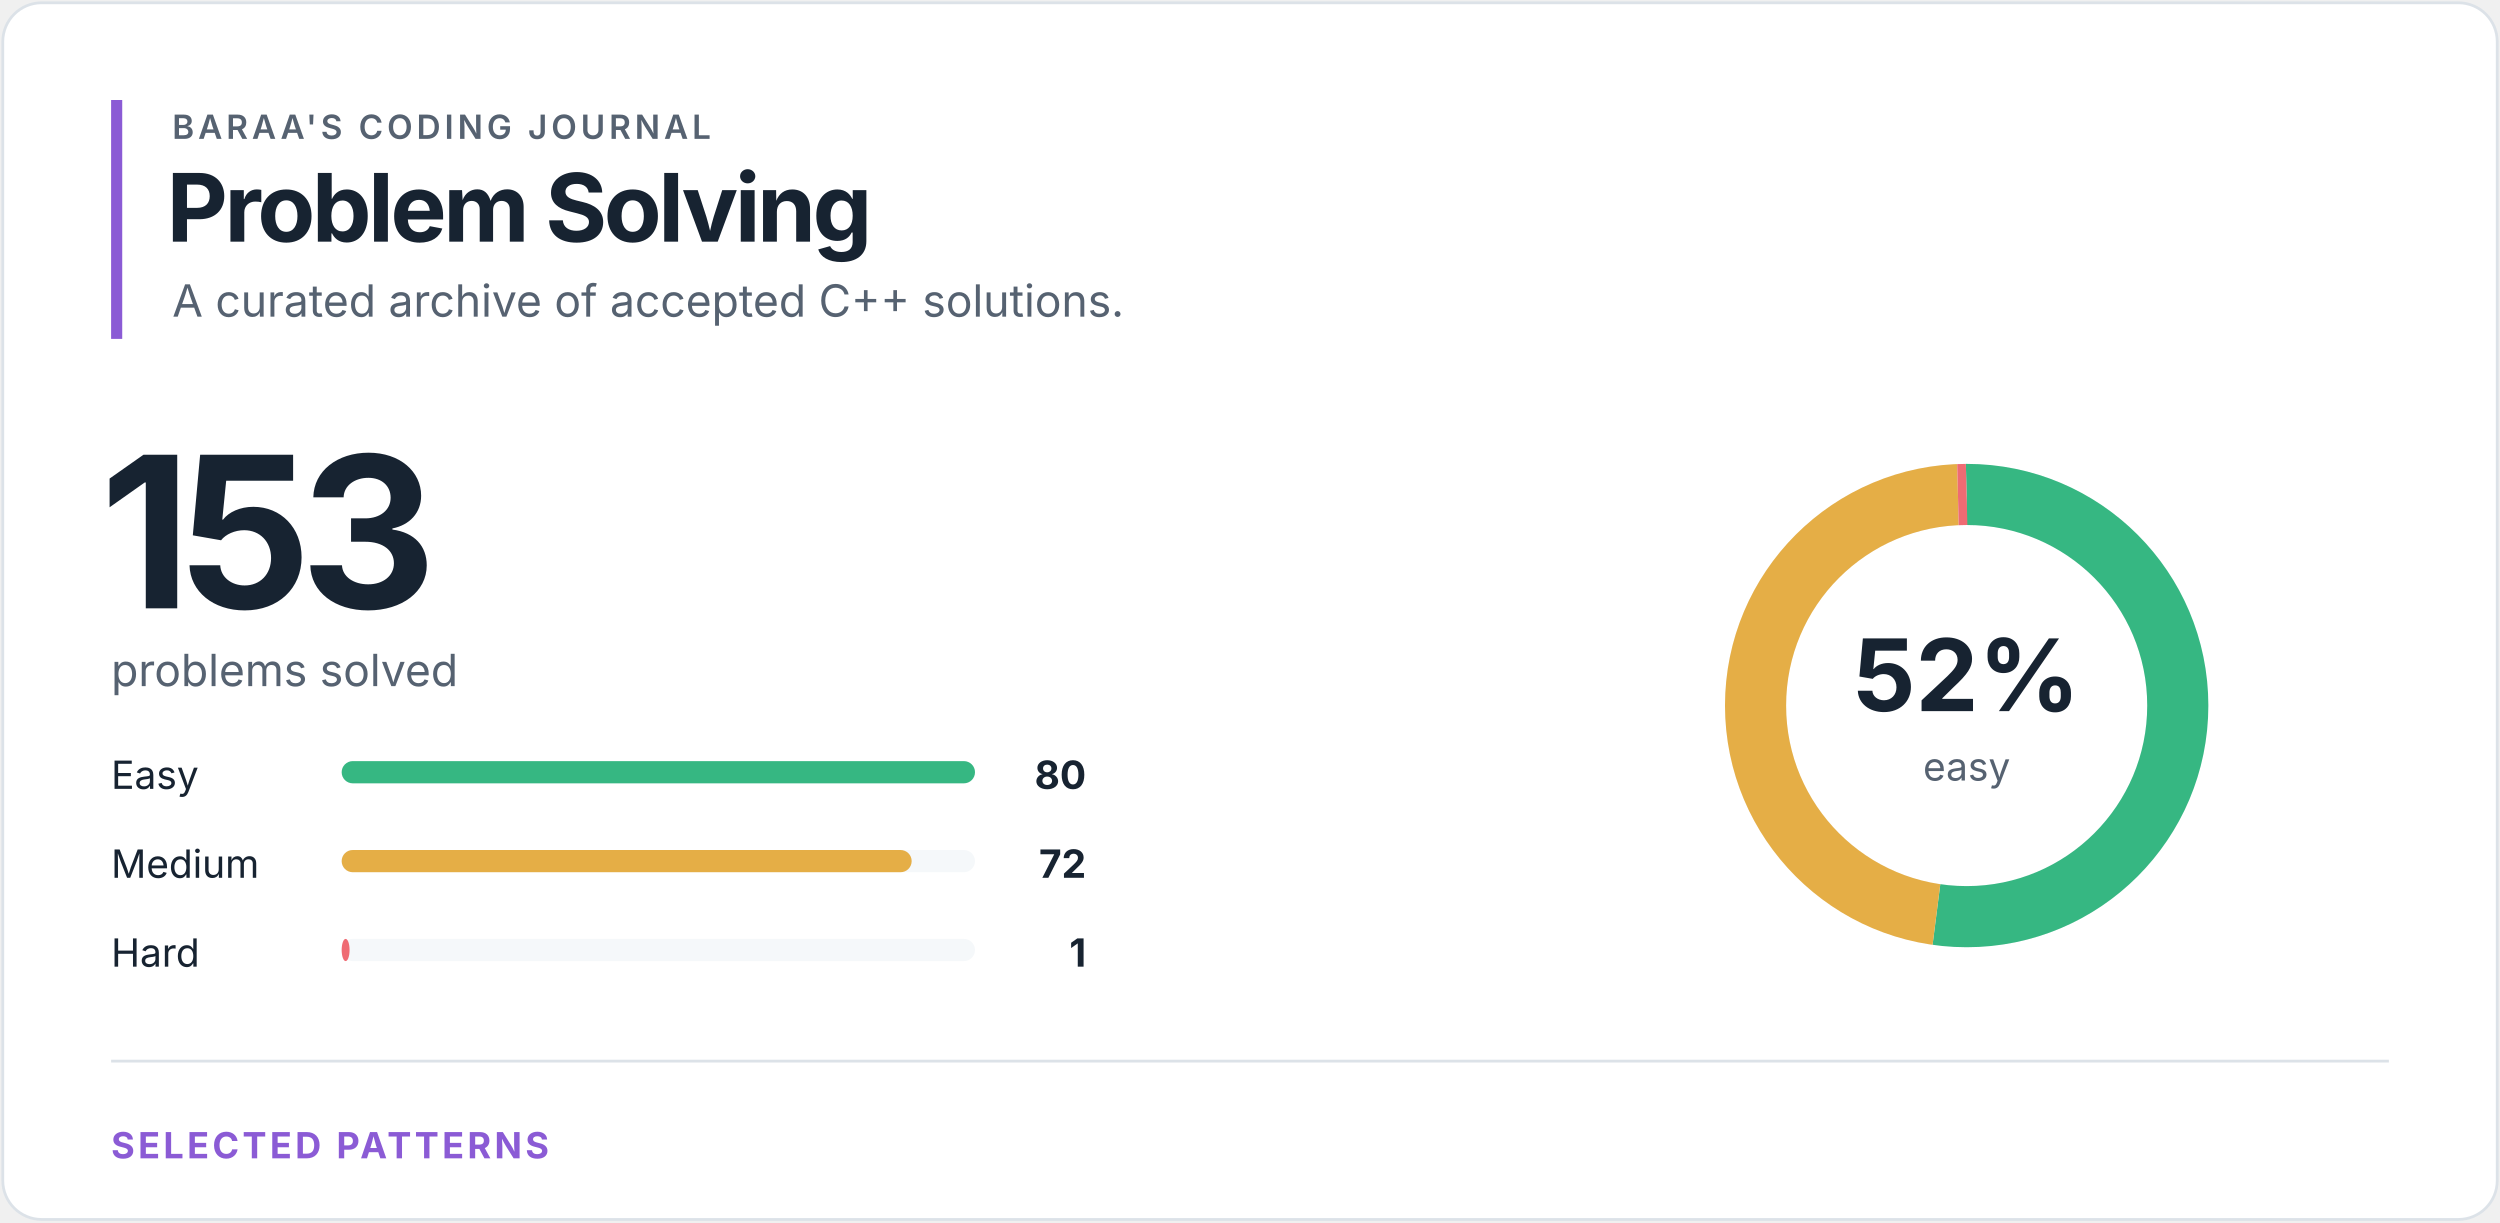
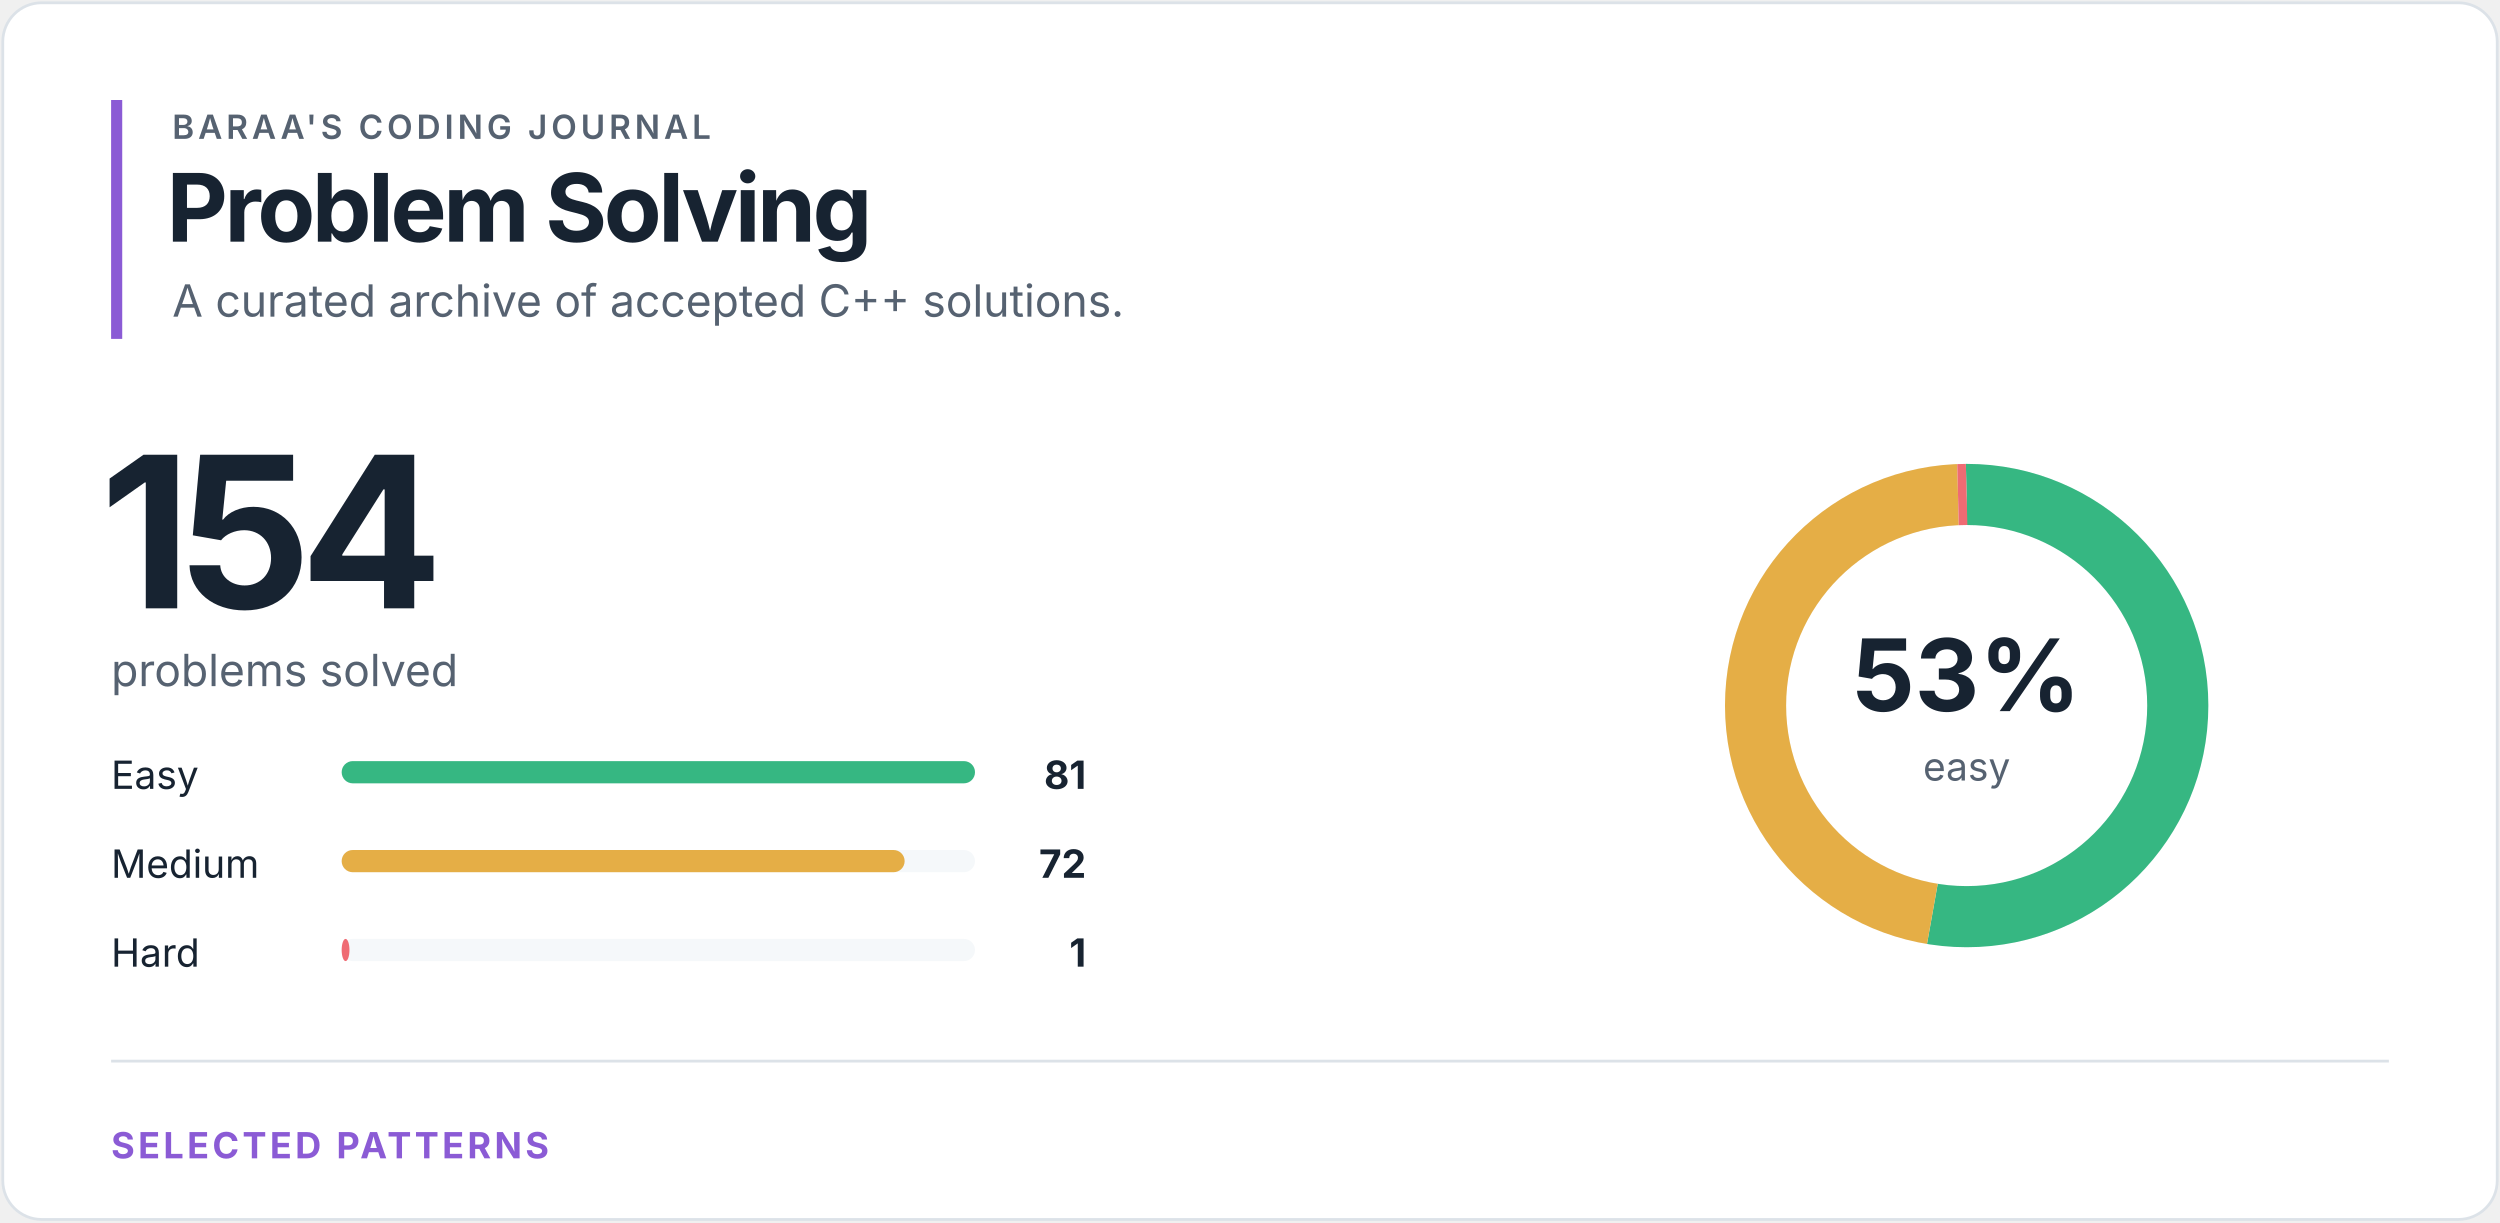
<svg xmlns="http://www.w3.org/2000/svg" width="900" height="440" viewBox="0 0 900 440" role="img" aria-labelledby="title desc">
  <style>
text { font-family: -apple-system, BlinkMacSystemFont, "Segoe UI", sans-serif; }
.eyebrow { fill: #566271; font-size: 12px; font-weight: 600; letter-spacing: 1.4px; }
.heading { fill: #172331; font-size: 34px; font-weight: 700; letter-spacing: -1.2px; }
.total { fill: #172331; font-size: 76px; font-weight: 700; letter-spacing: -4px; }
.subtitle { fill: #566271; font-size: 16px; }
.label { fill: #172331; font-size: 14px; }
.count { fill: #172331; font-size: 14px; font-weight: 700; }
.percentage { fill: #172331; font-size: 36px; font-weight: 700; }
.ring-label { fill: #566271; font-size: 14px; }
.section { fill: #8b5bd5; font-size: 13px; font-weight: 700; letter-spacing: 1.2px; }
</style>
  <rect x="1" y="1" width="898" height="438" rx="14" fill="#ffffff" stroke="#dce2e8" />
  <rect x="40" y="36" width="4" height="86" fill="#8b5bd5" />
  <text x="62" y="50" class="eyebrow">BARAA'S CODING JOURNAL</text>
  <text x="60" y="87" class="heading">Problem Solving</text>
  <text x="62" y="114" class="subtitle">A curated archive of accepted C++ solutions.</text>
-   <text x="36" y="219" class="total">153</text>
+   <text x="36" y="219" class="total">154</text>
  <text x="40" y="247" class="subtitle">problems solved</text>
  <text x="40" y="284" class="label">Easy</text>
  <rect x="123" y="274" width="228" height="8" rx="4" fill="#f5f8fa" />
  <rect x="123" y="274" width="228.00" height="8" rx="4" fill="#36b782" />
-   <text x="391" y="284" class="count" text-anchor="end">80</text>
+   <text x="391" y="284" class="count" text-anchor="end">81</text>
  <text x="40" y="316" class="label">Medium</text>
  <rect x="123" y="306" width="228" height="8" rx="4" fill="#f5f8fa" />
-   <rect x="123" y="306" width="205.20" height="8" rx="4" fill="#e5ae46" />
+   <rect x="123" y="306" width="202.67" height="8" rx="4" fill="#e5ae46" />
  <text x="391" y="316" class="count" text-anchor="end">72</text>
  <text x="40" y="348" class="label">Hard</text>
  <rect x="123" y="338" width="228" height="8" rx="4" fill="#f5f8fa" />
-   <rect x="123" y="338" width="2.85" height="8" rx="4" fill="#ef6b73" />
+   <rect x="123" y="338" width="2.81" height="8" rx="4" fill="#ef6b73" />
  <text x="391" y="348" class="count" text-anchor="end">1</text>
  <circle cx="708" cy="254" r="76" fill="none" stroke="#f5f8fa" stroke-width="22" />
-   <circle cx="708" cy="254" r="76" fill="none" stroke="#36b782" stroke-width="22" stroke-dasharray="249.685 227.837" stroke-dashoffset="0" transform="rotate(-90 708 254)" />
-   <circle cx="708" cy="254" r="76" fill="none" stroke="#e5ae46" stroke-width="22" stroke-dasharray="224.716 252.806" stroke-dashoffset="-249.685" transform="rotate(-90 708 254)" />
-   <circle cx="708" cy="254" r="76" fill="none" stroke="#ef6b73" stroke-width="22" stroke-dasharray="3.121 474.401" stroke-dashoffset="-474.401" transform="rotate(-90 708 254)" />
-   <text x="708" y="256" class="percentage" text-anchor="middle">52%</text>
+   <circle cx="708" cy="254" r="76" fill="none" stroke="#36b782" stroke-width="22" stroke-dasharray="251.164 226.358" stroke-dashoffset="0" transform="rotate(-90 708 254)" />
+   <circle cx="708" cy="254" r="76" fill="none" stroke="#e5ae46" stroke-width="22" stroke-dasharray="223.257 254.265" stroke-dashoffset="-251.164" transform="rotate(-90 708 254)" />
+   <circle cx="708" cy="254" r="76" fill="none" stroke="#ef6b73" stroke-width="22" stroke-dasharray="3.101 474.421" stroke-dashoffset="-474.421" transform="rotate(-90 708 254)" />
+   <text x="708" y="256" class="percentage" text-anchor="middle">53%</text>
  <text x="708" y="281" class="ring-label" text-anchor="middle">easy</text>
  <line x1="40" y1="382" x2="860" y2="382" stroke="#dce2e8" />
  <text x="40" y="417" class="section">SELECTED PATTERNS</text>
</svg>
